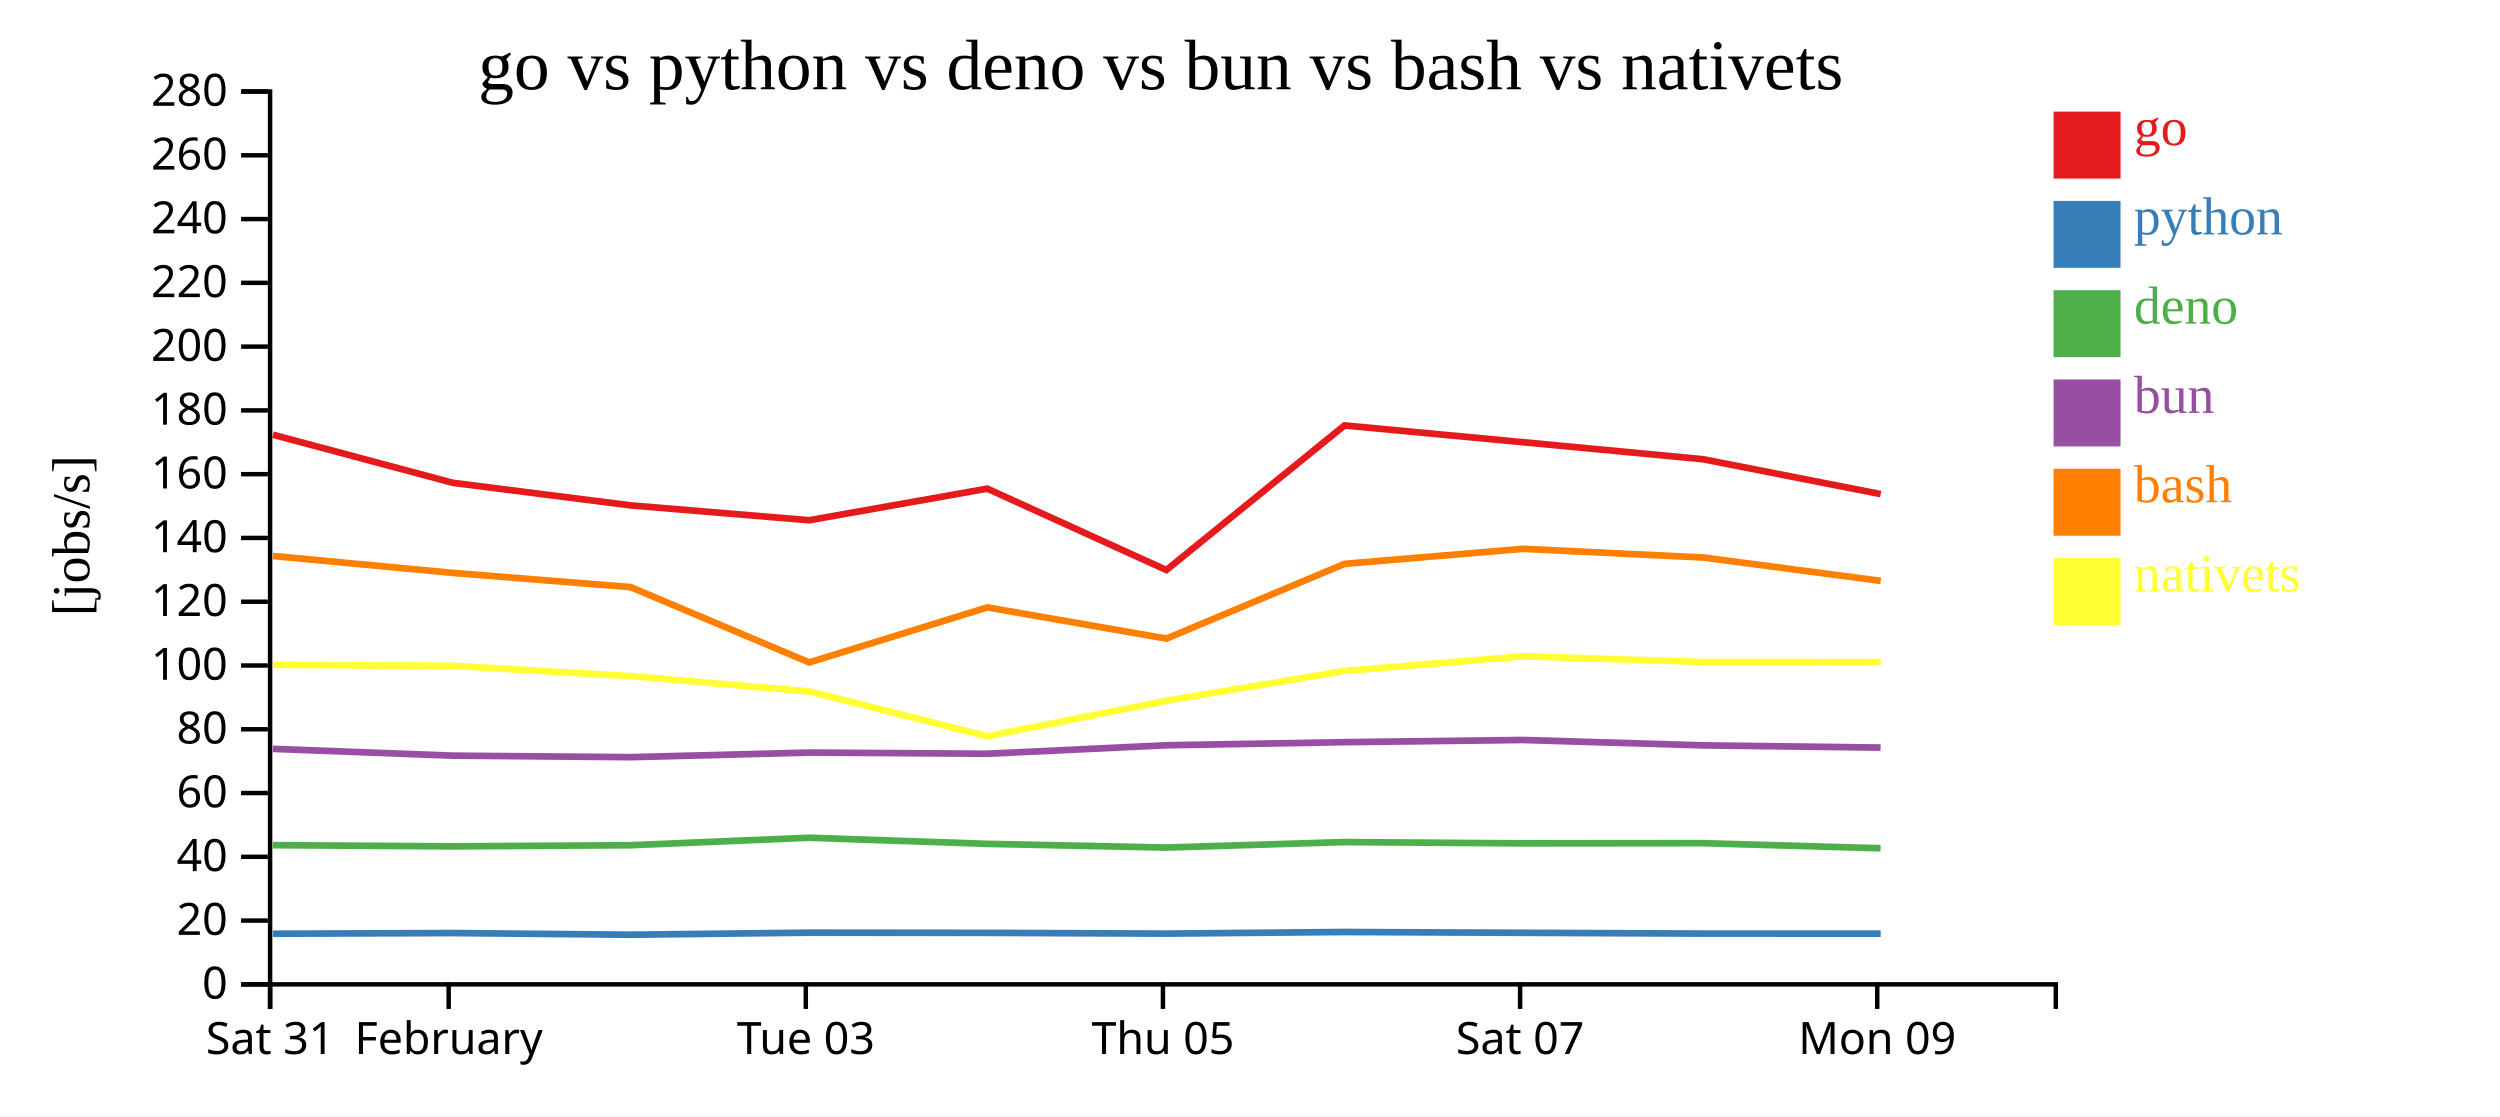
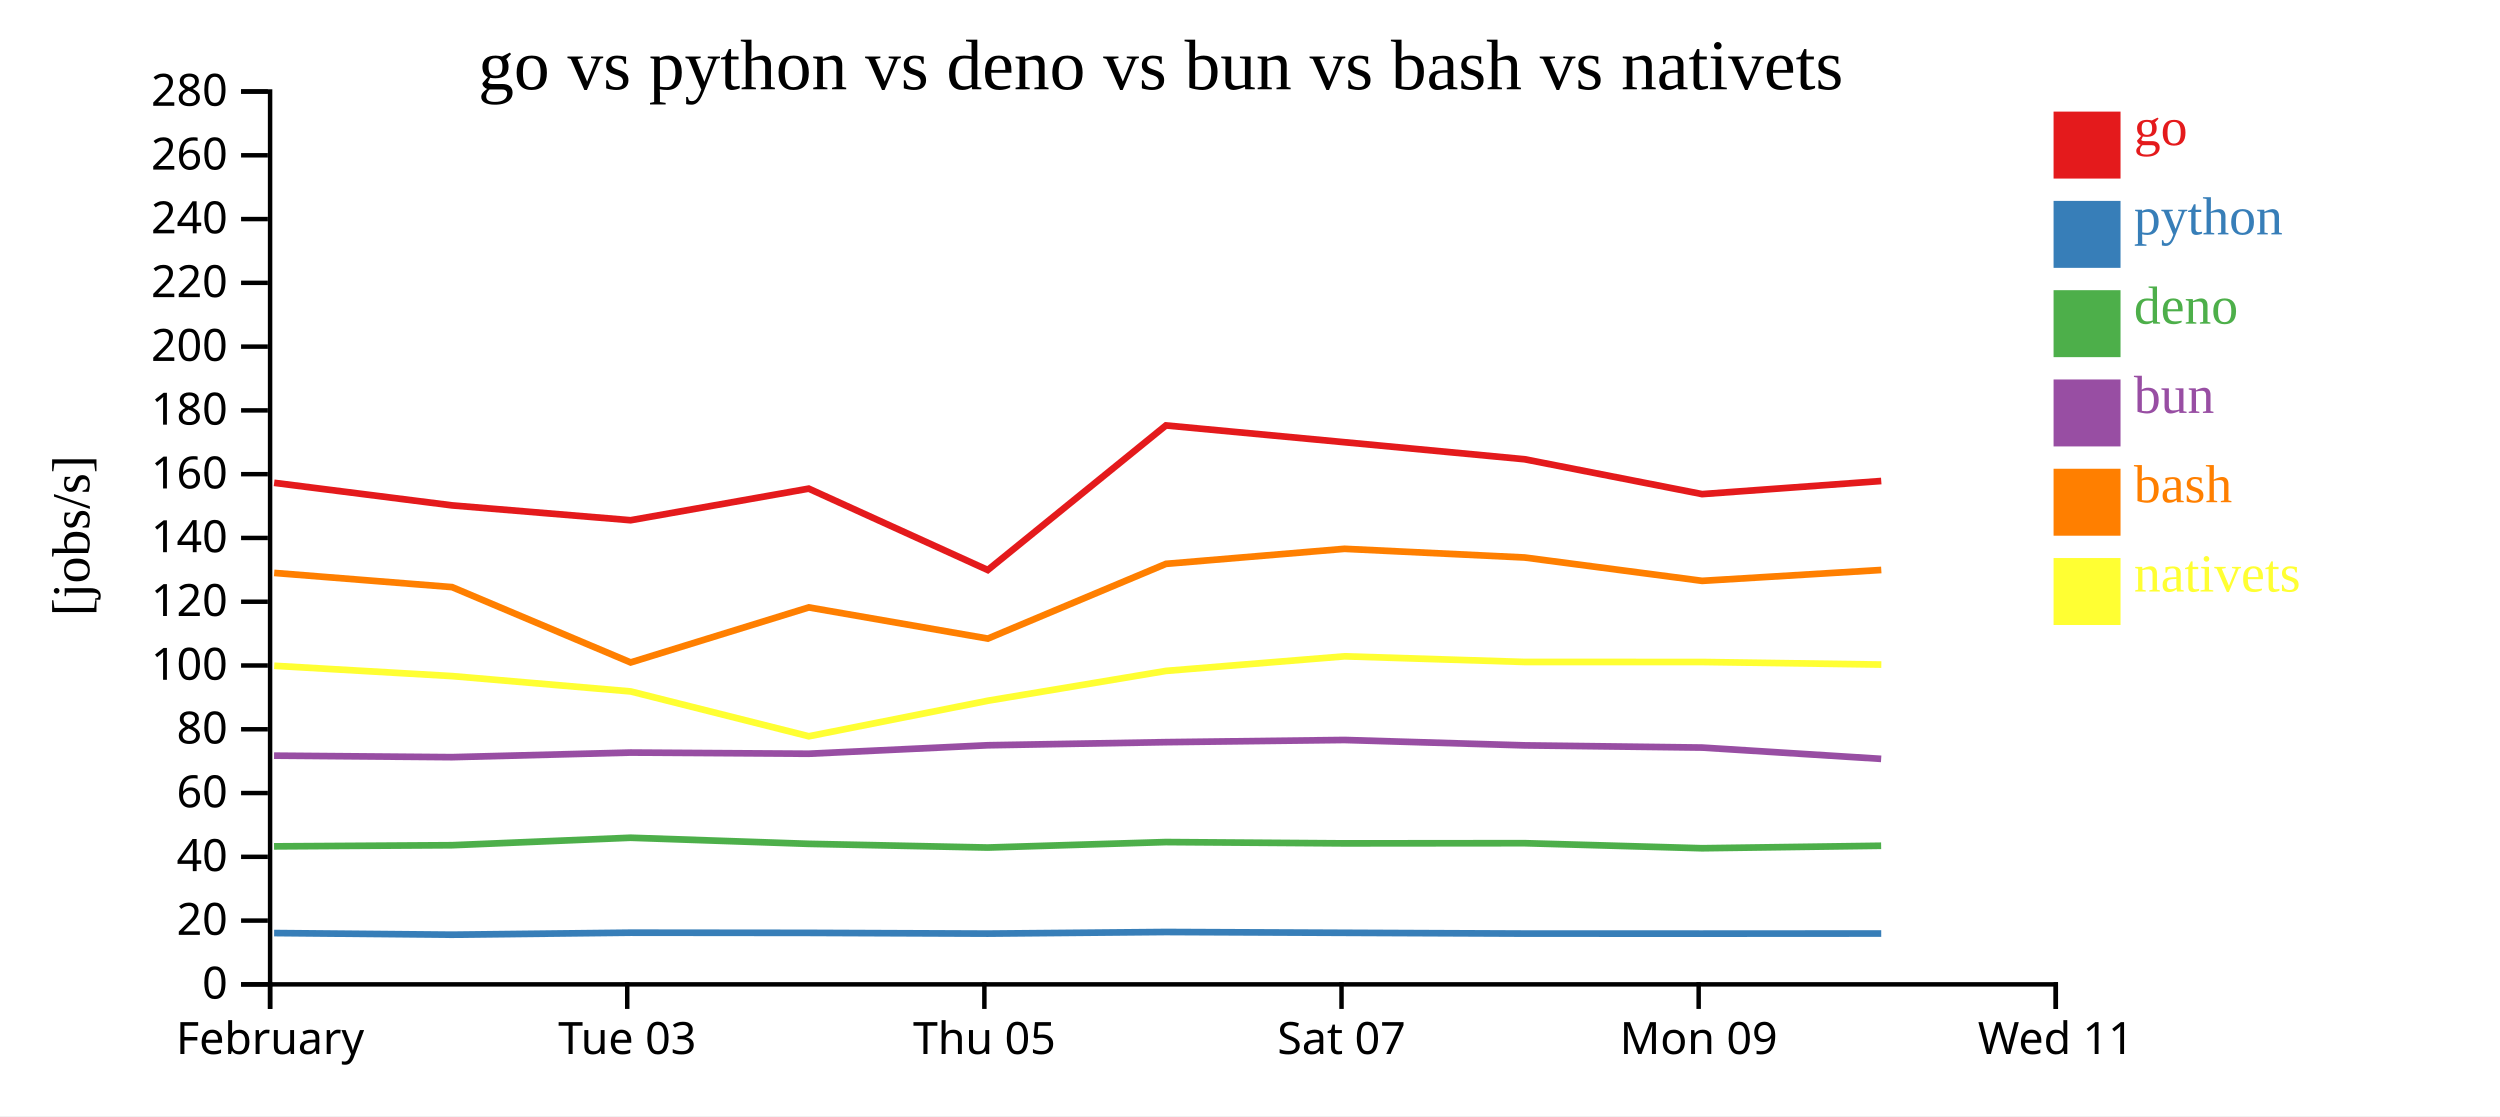
<svg xmlns="http://www.w3.org/2000/svg" width="560" height="250">
  <rect width="100%" height="100%" fill="white" />
  <g transform="translate(60,20)">
    <g transform="translate(0,200)" fill="none" font-size="10" font-family="sans-serif" text-anchor="middle">
      <path class="domain" stroke="currentColor" d="M0.5,6V0.5H400.5V6" />
      <g class="tick" opacity="1" transform="translate(0.5,0)">
        <line stroke="currentColor" y2="6" />
-         <text fill="currentColor" y="9" dy="0.71em">Sat 31</text>
-       </g>
-       <g class="tick" opacity="1" transform="translate(40.5,0)">
-         <line stroke="currentColor" y2="6" />
        <text fill="currentColor" y="9" dy="0.71em">February</text>
      </g>
-       <g class="tick" opacity="1" transform="translate(120.5,0)">
+       <g class="tick" opacity="1" transform="translate(80.5,0)">
        <line stroke="currentColor" y2="6" />
        <text fill="currentColor" y="9" dy="0.71em">Tue 03</text>
      </g>
-       <g class="tick" opacity="1" transform="translate(200.5,0)">
+       <g class="tick" opacity="1" transform="translate(160.5,0)">
        <line stroke="currentColor" y2="6" />
        <text fill="currentColor" y="9" dy="0.71em">Thu 05</text>
      </g>
-       <g class="tick" opacity="1" transform="translate(280.5,0)">
+       <g class="tick" opacity="1" transform="translate(240.5,0)">
        <line stroke="currentColor" y2="6" />
        <text fill="currentColor" y="9" dy="0.71em">Sat 07</text>
      </g>
-       <g class="tick" opacity="1" transform="translate(360.5,0)">
+       <g class="tick" opacity="1" transform="translate(320.5,0)">
        <line stroke="currentColor" y2="6" />
        <text fill="currentColor" y="9" dy="0.71em">Mon 09</text>
+       </g>
+       <g class="tick" opacity="1" transform="translate(400.5,0)">
+         <line stroke="currentColor" y2="6" />
+         <text fill="currentColor" y="9" dy="0.71em">Wed 11</text>
      </g>
    </g>
    <g fill="none" font-size="10" font-family="sans-serif" text-anchor="end">
      <path class="domain" stroke="currentColor" d="M-6,200.5H0.5V0.5H-6" />
      <g class="tick" opacity="1" transform="translate(0,200.5)">
        <line stroke="currentColor" x2="-6" />
        <text fill="currentColor" x="-9" dy="0.32em">0</text>
      </g>
      <g class="tick" opacity="1" transform="translate(0,186.2143)">
        <line stroke="currentColor" x2="-6" />
        <text fill="currentColor" x="-9" dy="0.32em">20</text>
      </g>
      <g class="tick" opacity="1" transform="translate(0,171.9286)">
        <line stroke="currentColor" x2="-6" />
        <text fill="currentColor" x="-9" dy="0.32em">40</text>
      </g>
      <g class="tick" opacity="1" transform="translate(0,157.6429)">
        <line stroke="currentColor" x2="-6" />
        <text fill="currentColor" x="-9" dy="0.32em">60</text>
      </g>
      <g class="tick" opacity="1" transform="translate(0,143.3571)">
        <line stroke="currentColor" x2="-6" />
        <text fill="currentColor" x="-9" dy="0.32em">80</text>
      </g>
      <g class="tick" opacity="1" transform="translate(0,129.0714)">
        <line stroke="currentColor" x2="-6" />
        <text fill="currentColor" x="-9" dy="0.32em">100</text>
      </g>
      <g class="tick" opacity="1" transform="translate(0,114.7857)">
        <line stroke="currentColor" x2="-6" />
        <text fill="currentColor" x="-9" dy="0.32em">120</text>
      </g>
      <g class="tick" opacity="1" transform="translate(0,100.5)">
        <line stroke="currentColor" x2="-6" />
        <text fill="currentColor" x="-9" dy="0.32em">140</text>
      </g>
      <g class="tick" opacity="1" transform="translate(0,86.21429)">
        <line stroke="currentColor" x2="-6" />
        <text fill="currentColor" x="-9" dy="0.32em">160</text>
      </g>
      <g class="tick" opacity="1" transform="translate(0,71.92857)">
        <line stroke="currentColor" x2="-6" />
        <text fill="currentColor" x="-9" dy="0.32em">180</text>
      </g>
      <g class="tick" opacity="1" transform="translate(0,57.64286)">
        <line stroke="currentColor" x2="-6" />
        <text fill="currentColor" x="-9" dy="0.32em">200</text>
      </g>
      <g class="tick" opacity="1" transform="translate(0,43.35714)">
        <line stroke="currentColor" x2="-6" />
        <text fill="currentColor" x="-9" dy="0.32em">220</text>
      </g>
      <g class="tick" opacity="1" transform="translate(0,29.07143)">
        <line stroke="currentColor" x2="-6" />
        <text fill="currentColor" x="-9" dy="0.32em">240</text>
      </g>
      <g class="tick" opacity="1" transform="translate(0,14.78571)">
        <line stroke="currentColor" x2="-6" />
        <text fill="currentColor" x="-9" dy="0.32em">260</text>
      </g>
      <g class="tick" opacity="1" transform="translate(0,0.5)">
        <line stroke="currentColor" x2="-6" />
        <text fill="currentColor" x="-9" dy="0.32em">280</text>
      </g>
    </g>
    <text text-anchor="middle" style="font-size: 12px" transform="rotate(-90)" y="-40" x="-100">[jobs/s]</text>
    <text text-anchor="middle" style="font-size: 16px" y="0" x="200">go vs python vs deno vs bun vs bash vs nativets</text>
-     <path class="line" fill="none" stroke="#e41a1c" stroke-width="1.5" d="M1.14,77.376L41.408,88.148L81.255,93.207L121.257,96.533L161.156,89.455L201.26,107.685L241.166,75.299L281.167,79.058L321.506,82.875L361.276,90.682" />
-     <path class="line" fill="none" stroke="#377eb8" stroke-width="1.5" d="M1.134,189.158L41.401,189.005L81.248,189.375L121.25,188.921L161.15,188.965L201.252,189.132L241.16,188.768L281.161,188.95L321.5,189.126L361.269,189.137" />
-     <path class="line" fill="none" stroke="#4daf4a" stroke-width="1.5" d="M1.115,169.315L41.382,169.587L81.228,169.331L121.231,167.653L161.13,169.022L201.232,169.851L241.142,168.625L281.142,168.917L321.481,168.876L361.249,170.008" />
-     <path class="line" fill="none" stroke="#984ea3" stroke-width="1.5" d="M1.118,147.748L41.386,149.269L81.231,149.606L121.235,148.576L161.134,148.841L201.236,146.941L241.145,146.246L281.145,145.756L321.484,146.964L361.253,147.456" />
-     <path class="line" fill="none" stroke="#ff7f00" stroke-width="1.5" d="M1.148,104.539L41.416,108.331L81.263,111.516L121.267,128.389L161.165,116.06L201.269,123.046L241.174,106.305L281.174,102.937L321.514,104.882L361.284,110.113" />
-     <path class="line" fill="none" stroke="#ffff33" stroke-width="1.5" d="M1.157,128.944L41.425,129.135L81.273,131.447L121.278,134.884L161.177,144.928L201.28,136.962L241.184,130.283L281.184,127.017L321.523,128.281L361.293,128.285" />
+     <path class="line" fill="none" stroke="#e41a1c" stroke-width="1.5" d="M1.408,88.148L41.255,93.207L81.257,96.533L121.156,89.455L161.26,107.685L201.166,75.299L241.167,79.058L281.506,82.875L321.276,90.682L361.401,87.744" />
+     <path class="line" fill="none" stroke="#377eb8" stroke-width="1.5" d="M1.401,189.005L41.248,189.375L81.25,188.921L121.15,188.965L161.252,189.132L201.16,188.768L241.161,188.95L281.5,189.126L321.269,189.137L361.395,189.111" />
+     <path class="line" fill="none" stroke="#4daf4a" stroke-width="1.5" d="M1.382,169.587L41.228,169.331L81.231,167.653L121.13,169.022L161.232,169.851L201.142,168.625L241.142,168.917L281.481,168.876L321.249,170.008L361.375,169.451" />
+     <path class="line" fill="none" stroke="#984ea3" stroke-width="1.5" d="M1.386,149.269L41.231,149.606L81.235,148.576L121.134,148.841L161.236,146.941L201.145,146.246L241.145,145.756L281.484,146.964L321.253,147.456L361.379,149.987" />
+     <path class="line" fill="none" stroke="#ff7f00" stroke-width="1.5" d="M1.416,108.331L41.263,111.516L81.267,128.389L121.165,116.06L161.269,123.046L201.174,106.305L241.174,102.937L281.514,104.882L321.284,110.113L361.409,107.673" />
+     <path class="line" fill="none" stroke="#ffff33" stroke-width="1.5" d="M1.425,129.135L41.273,131.447L81.278,134.884L121.177,144.928L161.28,136.962L201.184,130.283L241.184,127.017L281.523,128.281L321.293,128.285L361.419,128.867" />
    <rect class="dot" x="400" y="5" width="15" height="15" style="fill: #e41a1c;" />
    <rect class="dot" x="400" y="25" width="15" height="15" style="fill: #377eb8;" />
    <rect class="dot" x="400" y="45" width="15" height="15" style="fill: #4daf4a;" />
    <rect class="dot" x="400" y="65" width="15" height="15" style="fill: #984ea3;" />
    <rect class="dot" x="400" y="85" width="15" height="15" style="fill: #ff7f00;" />
    <rect class="dot" x="400" y="105" width="15" height="15" style="fill: #ffff33;" />
    <text class="label" x="418" y="12.5" style="fill: #e41a1c; alignment-baseline: middle;" text-anchor="left">go</text>
    <text class="label" x="418" y="32.5" style="fill: #377eb8; alignment-baseline: middle;" text-anchor="left">python</text>
    <text class="label" x="418" y="52.5" style="fill: #4daf4a; alignment-baseline: middle;" text-anchor="left">deno</text>
    <text class="label" x="418" y="72.5" style="fill: #984ea3; alignment-baseline: middle;" text-anchor="left">bun</text>
    <text class="label" x="418" y="92.5" style="fill: #ff7f00; alignment-baseline: middle;" text-anchor="left">bash</text>
    <text class="label" x="418" y="112.5" style="fill: #ffff33; alignment-baseline: middle;" text-anchor="left">nativets</text>
  </g>
</svg>
